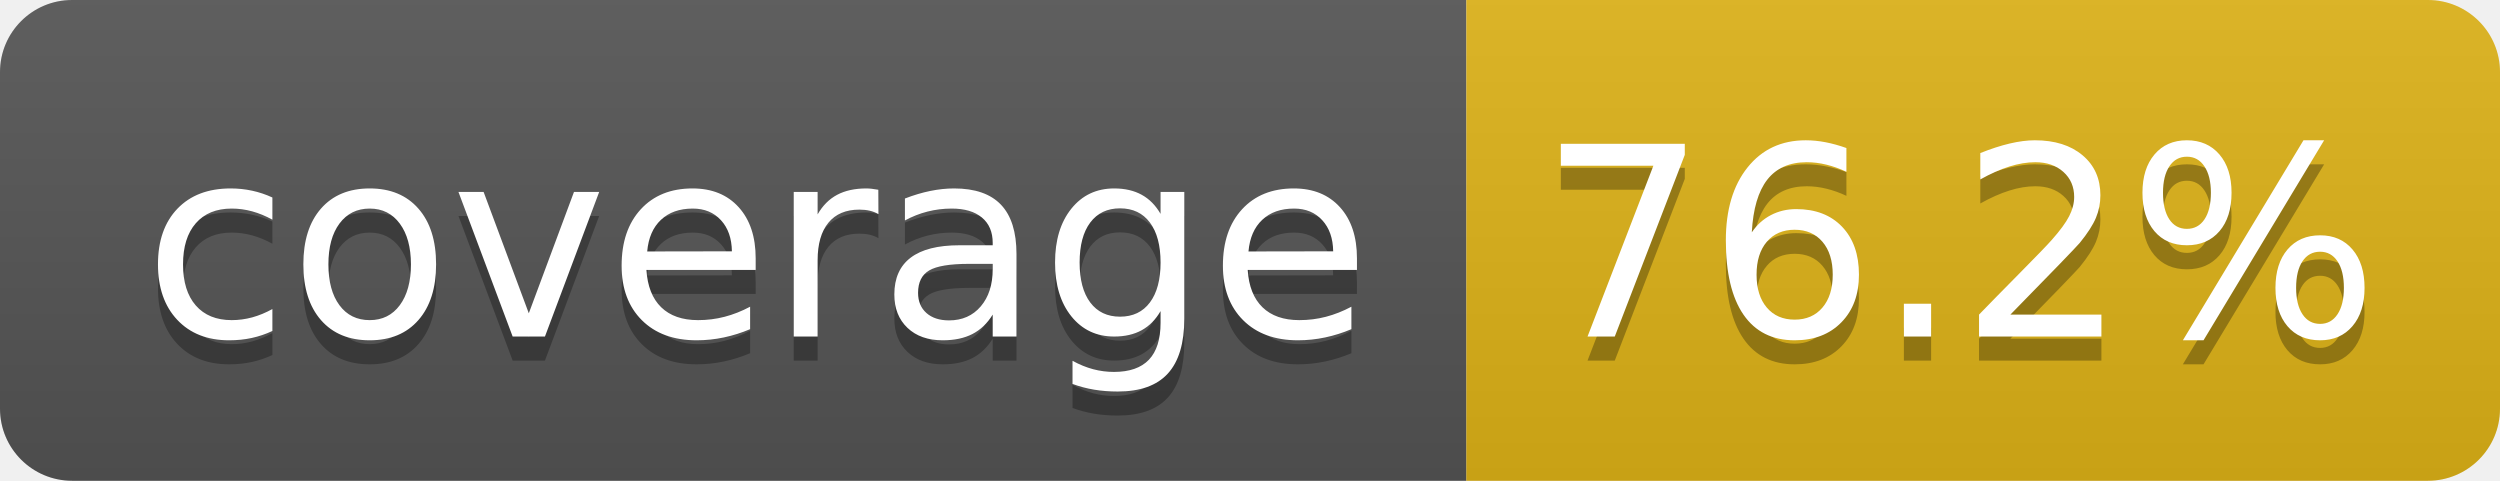
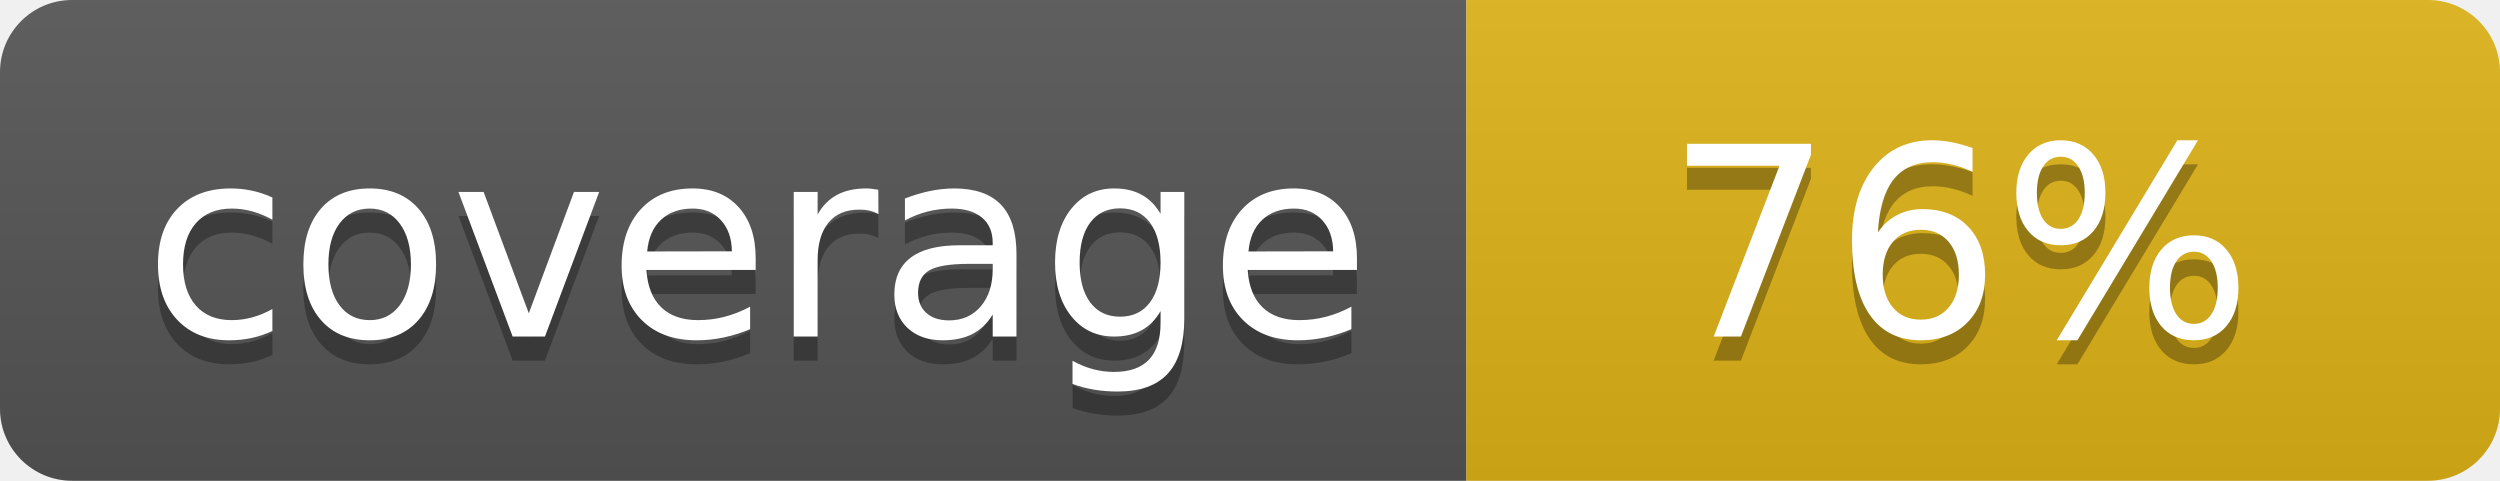
- <svg xmlns="http://www.w3.org/2000/svg" width="104" height="20" role="img" aria-label="coverage: 76.2%">
+ <svg xmlns="http://www.w3.org/2000/svg" width="104" height="20" role="img" aria-label="coverage: 76%">
  <linearGradient id="s" x2="0" y2="100%">
    <stop offset="0" stop-color="#bbb" stop-opacity=".1" />
    <stop offset="1" stop-opacity=".1" />
  </linearGradient>
  <clipPath id="r">
    <rect width="104" height="20" rx="3" fill="#fff" />
  </clipPath>
  <g clip-path="url(#r)">
    <rect width="61" height="20" fill="#555" />
    <rect x="61" width="43" height="20" fill="#dfb317" />
    <rect width="104" height="20" fill="url(#s)" />
  </g>
  <g fill="#fff" text-anchor="middle" font-family="Verdana,Geneva,DejaVu Sans,sans-serif" text-rendering="geometricPrecision" font-size="110">
    <text aria-hidden="true" x="315" y="150" fill="#010101" fill-opacity=".3" transform="scale(.1)" textLength="510">coverage</text>
    <text x="315" y="140" transform="scale(.1)" fill="#fff" textLength="510">coverage</text>
-     <text aria-hidden="true" x="815" y="150" fill="#010101" fill-opacity=".3" transform="scale(.1)" textLength="330">76.2%</text>
-     <text x="815" y="140" transform="scale(.1)" fill="#fff" textLength="330">76.2%</text>
+     <text aria-hidden="true" x="815" y="150" fill="#010101" fill-opacity=".3" transform="scale(.1)" textLength="250">76%</text>
+     <text x="815" y="140" transform="scale(.1)" fill="#fff" textLength="250">76%</text>
  </g>
</svg>
